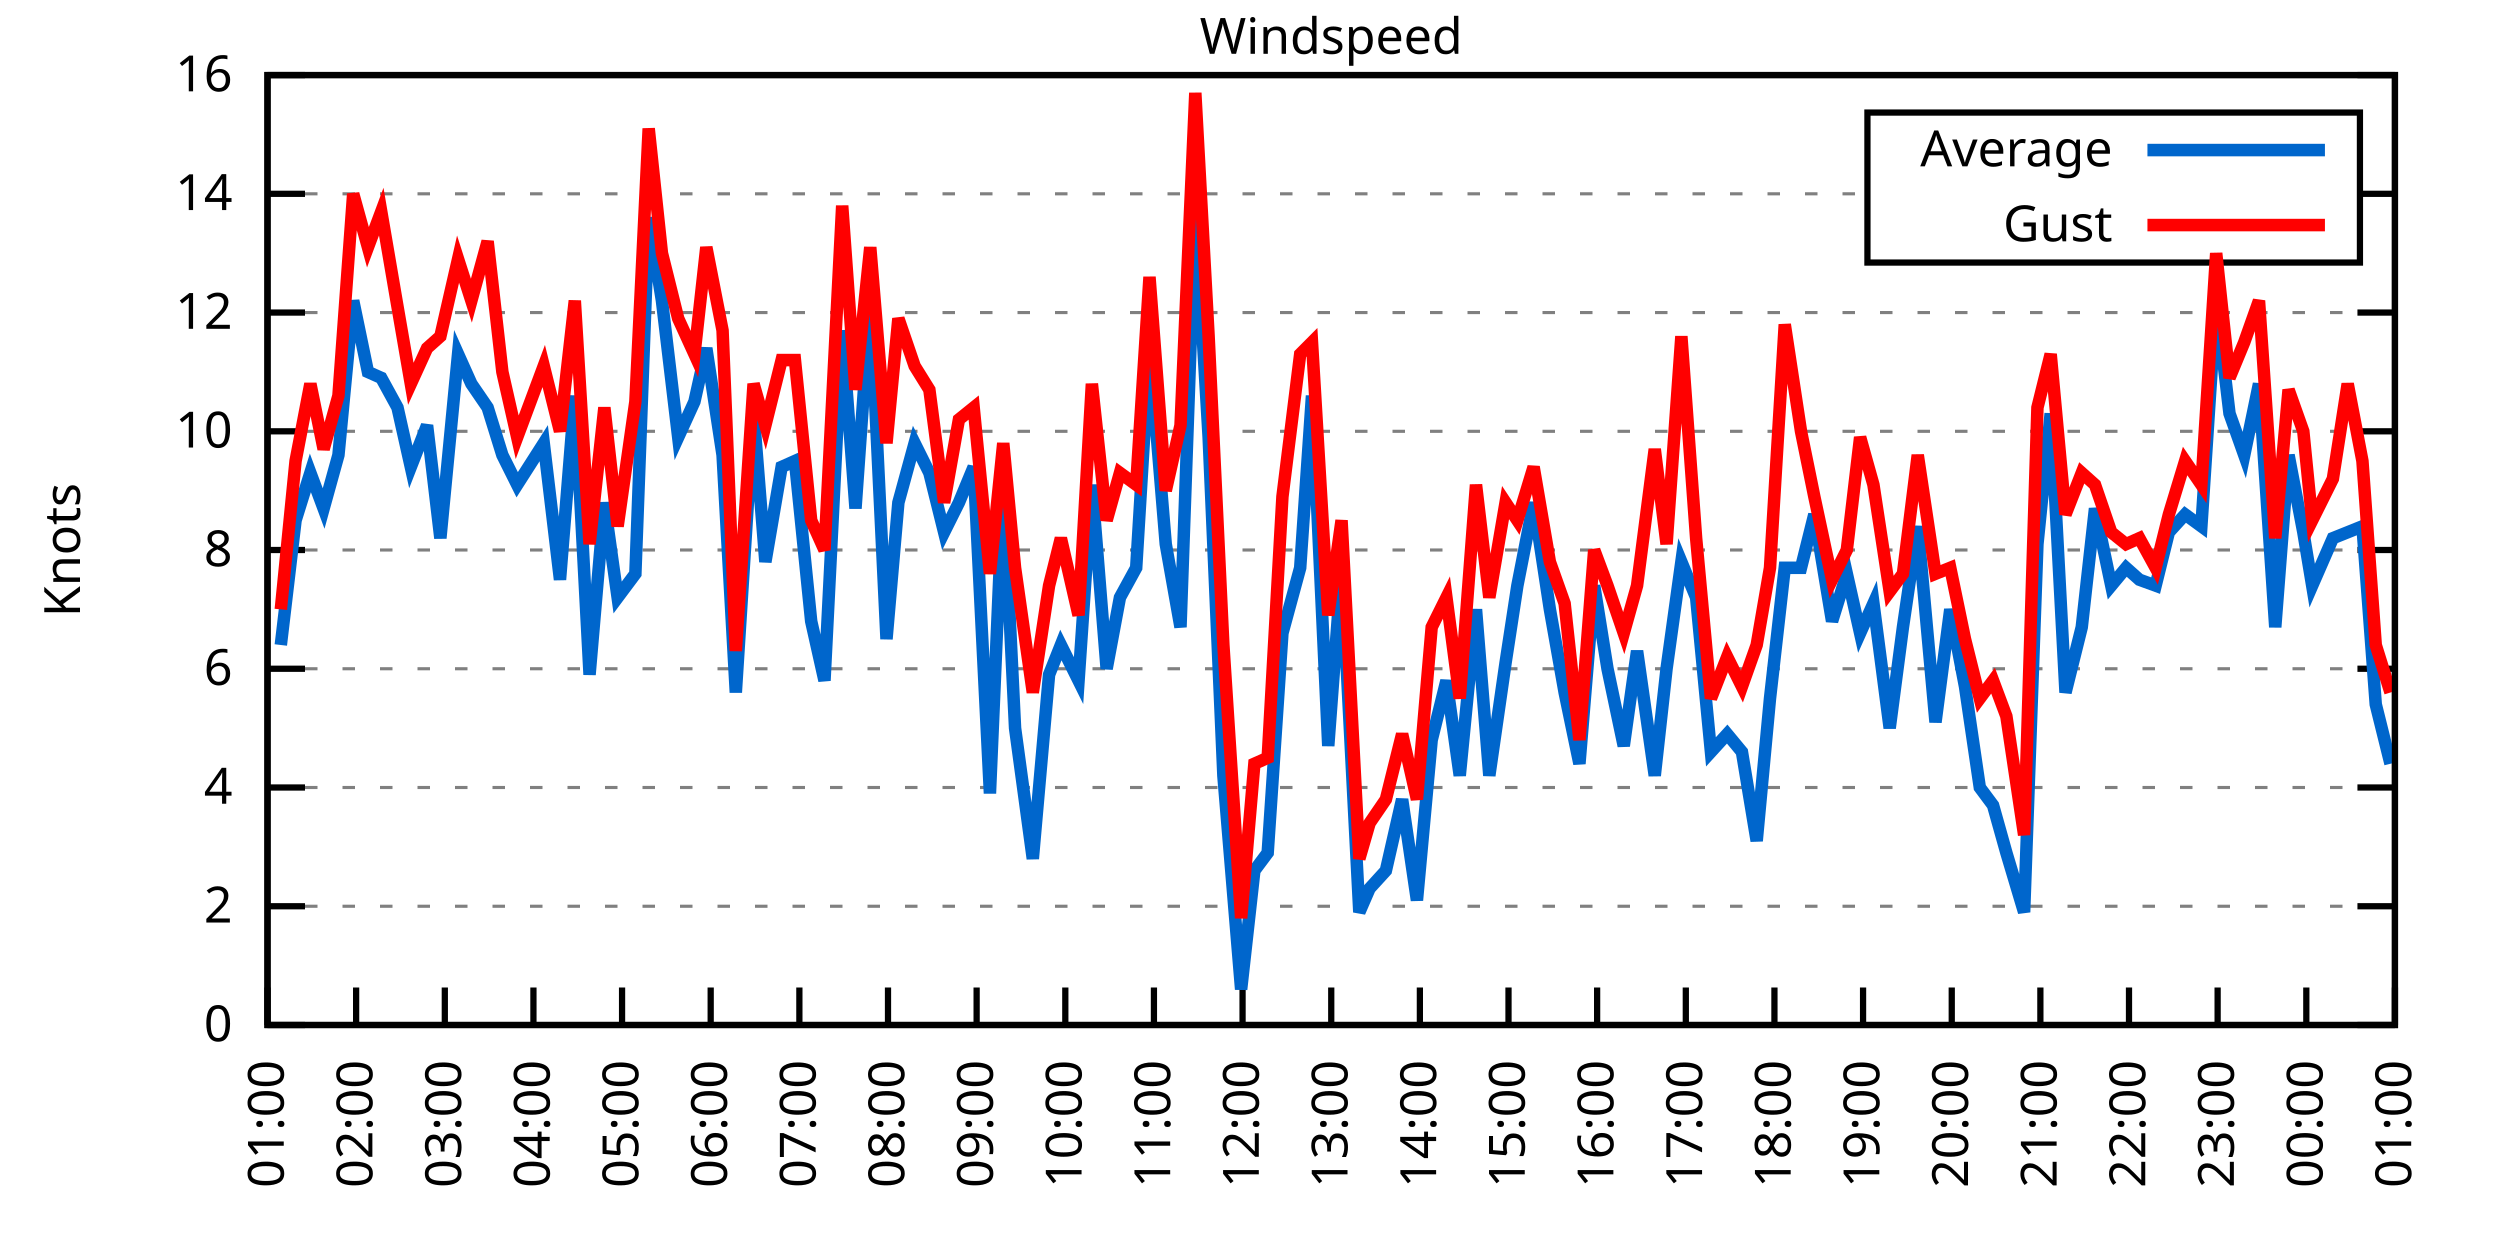
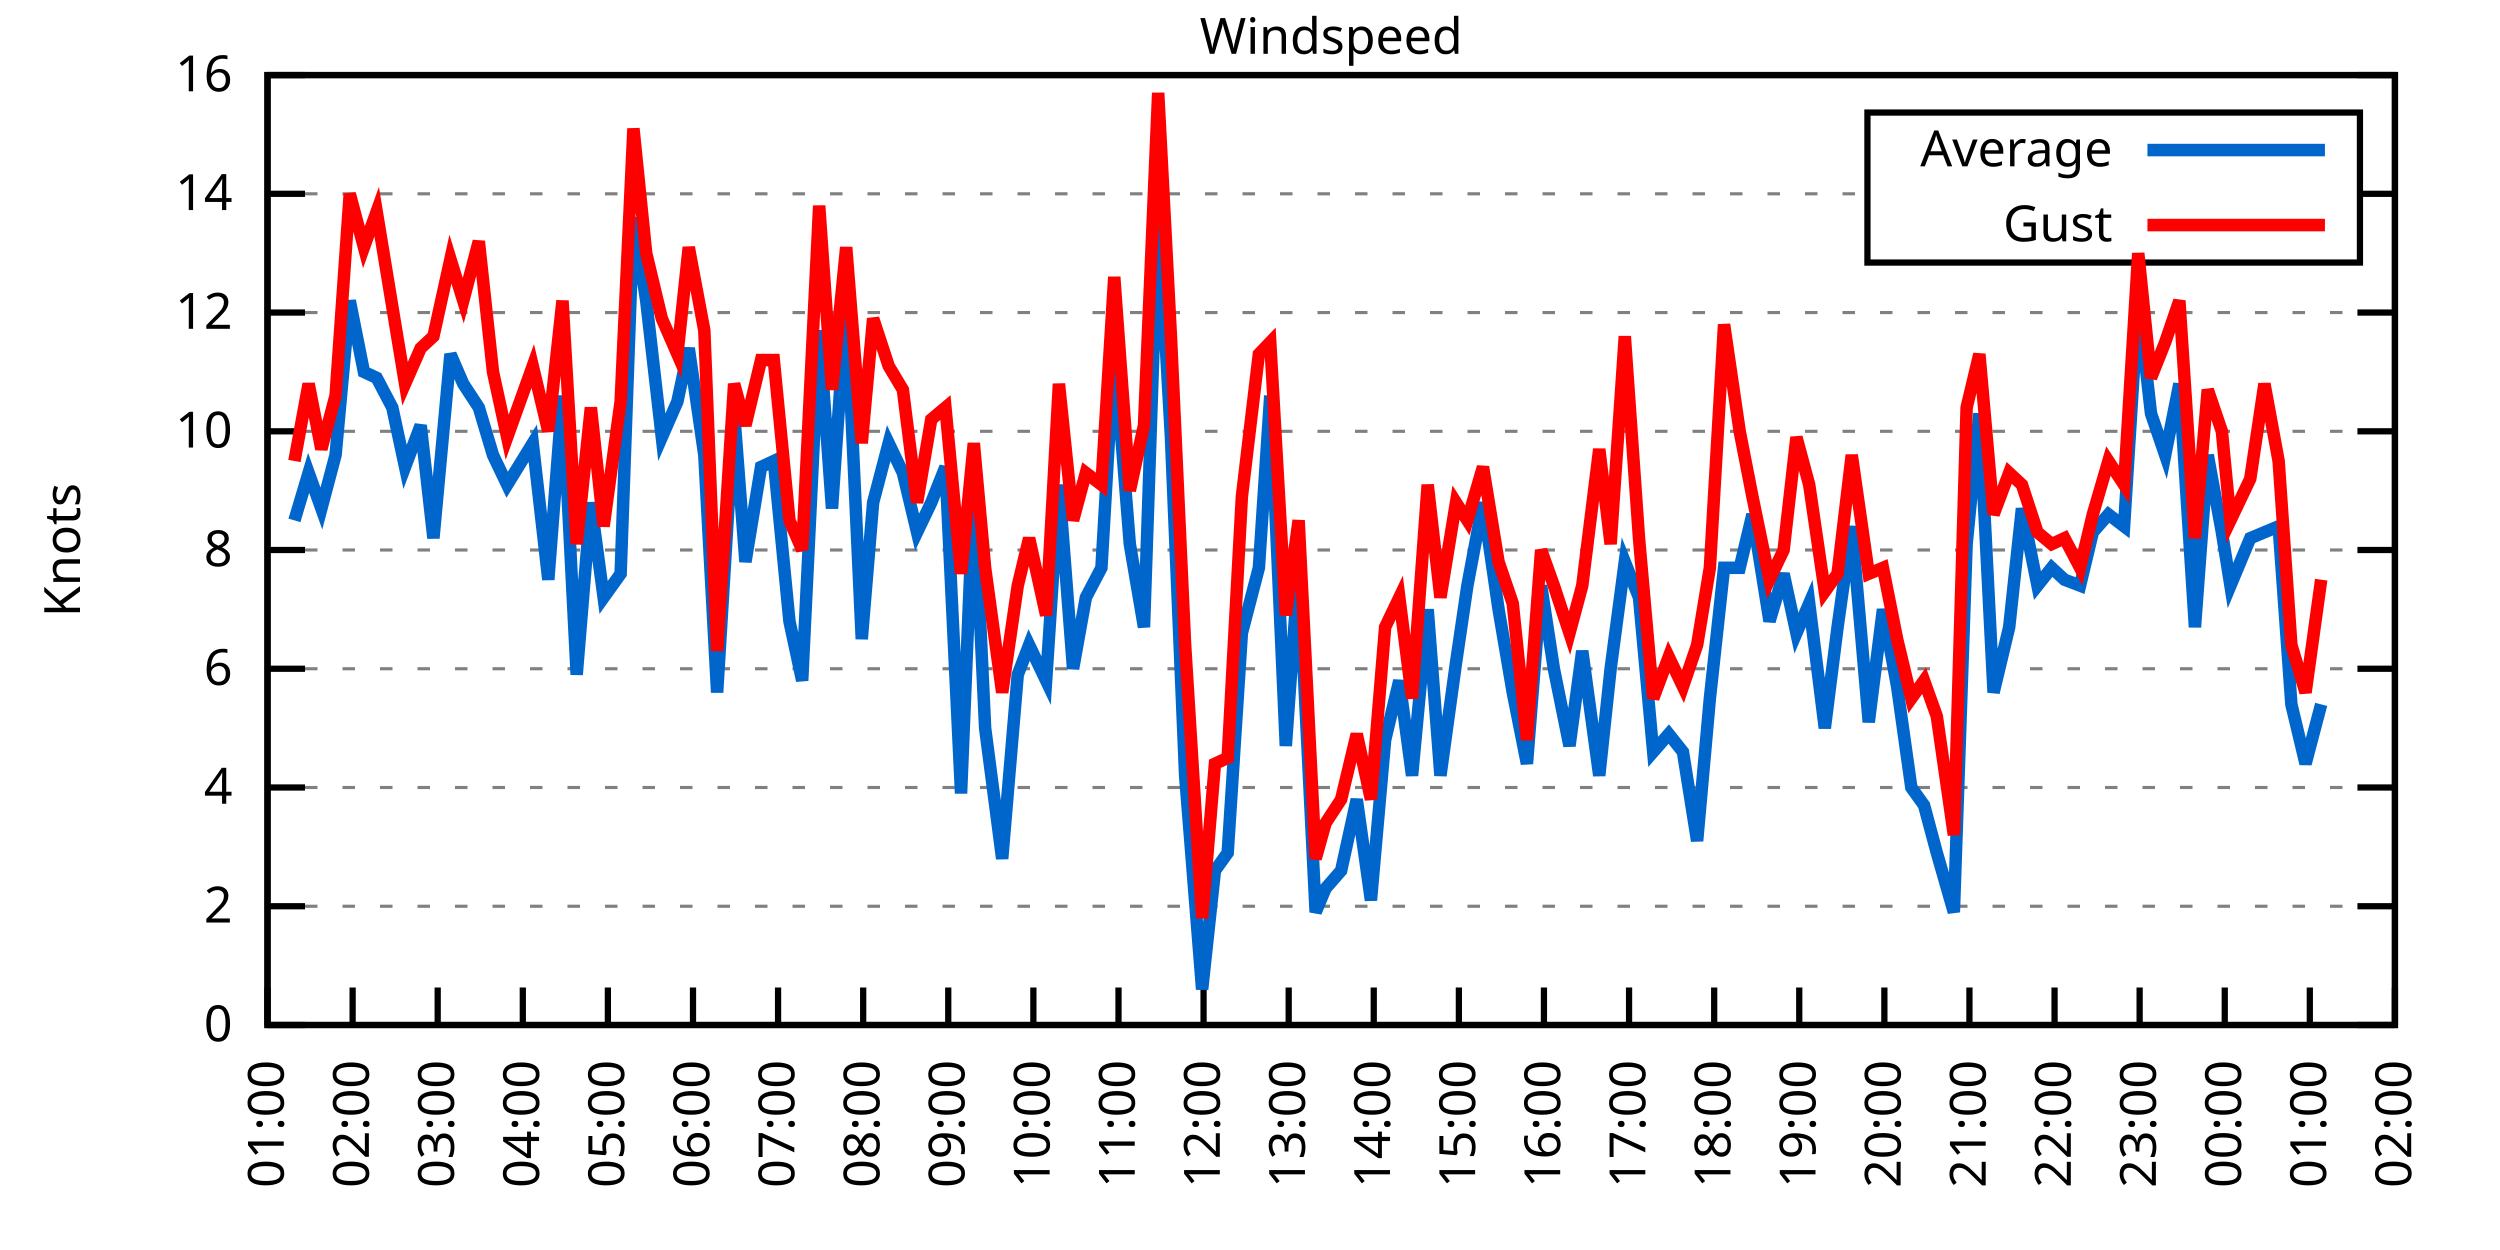
<svg xmlns="http://www.w3.org/2000/svg" xmlns:xlink="http://www.w3.org/1999/xlink" width="400" height="200" viewBox="0 0 400 200">
  <g id="gnuplot_canvas">
    <rect x="0" y="0" width="400" height="200" fill="none" />
    <defs>
      <circle id="gpDot" r="0.5" stroke-width="0.5" stroke="currentColor" />
      <path id="gpPt0" stroke-width="0.333" stroke="currentColor" d="M-1,0 h2 M0,-1 v2" />
      <path id="gpPt1" stroke-width="0.333" stroke="currentColor" d="M-1,-1 L1,1 M1,-1 L-1,1" />
      <path id="gpPt2" stroke-width="0.333" stroke="currentColor" d="M-1,0 L1,0 M0,-1 L0,1 M-1,-1 L1,1 M-1,1 L1,-1" />
      <rect id="gpPt3" stroke-width="0.333" stroke="currentColor" x="-1" y="-1" width="2" height="2" />
      <rect id="gpPt4" stroke-width="0.333" stroke="currentColor" fill="currentColor" x="-1" y="-1" width="2" height="2" />
      <circle id="gpPt5" stroke-width="0.333" stroke="currentColor" cx="0" cy="0" r="1" />
      <use xlink:href="#gpPt5" id="gpPt6" fill="currentColor" stroke="none" />
      <path id="gpPt7" stroke-width="0.333" stroke="currentColor" d="M0,-1.33 L-1.33,0.67 L1.33,0.67 z" />
      <use xlink:href="#gpPt7" id="gpPt8" fill="currentColor" stroke="none" />
      <use xlink:href="#gpPt7" id="gpPt9" stroke="currentColor" transform="rotate(180)" />
      <use xlink:href="#gpPt9" id="gpPt10" fill="currentColor" stroke="none" />
      <use xlink:href="#gpPt3" id="gpPt11" stroke="currentColor" transform="rotate(45)" />
      <use xlink:href="#gpPt11" id="gpPt12" fill="currentColor" stroke="none" />
      <path id="gpPt13" stroke-width="0.333" stroke="currentColor" d="M0,1.330 L1.265,0.411 L0.782,-1.067 L-0.782,-1.076 L-1.265,0.411 z" />
      <use xlink:href="#gpPt13" id="gpPt14" fill="currentColor" stroke="none" />
      <filter id="textbox" filterUnits="objectBoundingBox" x="0" y="0" height="1" width="1">
        <feFlood flood-color="white" flood-opacity="1" result="bgnd" />
        <feComposite in="SourceGraphic" in2="bgnd" operator="atop" />
      </filter>
      <filter id="greybox" filterUnits="objectBoundingBox" x="0" y="0" height="1" width="1">
        <feFlood flood-color="lightgrey" flood-opacity="1" result="grey" />
        <feComposite in="SourceGraphic" in2="grey" operator="atop" />
      </filter>
    </defs>
    <g fill="none" color="white" stroke="currentColor" stroke-width="1.00" stroke-linecap="butt" stroke-linejoin="miter">
</g>
    <g fill="none" color="black" stroke="currentColor" stroke-width="1.00" stroke-linecap="butt" stroke-linejoin="miter">
      <g stroke="none" shape-rendering="crispEdges">
        <polygon fill="rgb(255, 255, 255)" points="42.80,164.00 383.18,164.00 383.18,12.02 42.80,12.02 " />
      </g>
    </g>
    <g fill="none" color="black" stroke="currentColor" stroke-width="1.00" stroke-linecap="butt" stroke-linejoin="miter">
</g>
    <g fill="none" color="black" stroke="black" stroke-width="0.50" stroke-linecap="butt" stroke-linejoin="miter">
</g>
    <g fill="none" color="gray" stroke="currentColor" stroke-width="0.50" stroke-linecap="butt" stroke-linejoin="miter">
      <path stroke="gray" stroke-dasharray="2,4" class="gridline" d="M42.80,164.00 L383.19,164.00  " />
    </g>
    <g fill="none" color="gray" stroke="gray" stroke-width="1.00" stroke-linecap="butt" stroke-linejoin="miter">
</g>
    <g fill="none" color="black" stroke="currentColor" stroke-width="1.00" stroke-linecap="butt" stroke-linejoin="miter">
      <path stroke="black" d="M42.80,164.00 L48.80,164.00 M383.19,164.00 L377.19,164.00  " />
      <g transform="translate(37.20,166.60)" stroke="none" fill="black" font-family="Sans" font-size="8.00" text-anchor="end">
        <text>
          <tspan font-family="Sans"> 0</tspan>
        </text>
      </g>
    </g>
    <g fill="none" color="black" stroke="currentColor" stroke-width="1.00" stroke-linecap="butt" stroke-linejoin="miter">
</g>
    <g fill="none" color="black" stroke="black" stroke-width="0.50" stroke-linecap="butt" stroke-linejoin="miter">
</g>
    <g fill="none" color="gray" stroke="currentColor" stroke-width="0.50" stroke-linecap="butt" stroke-linejoin="miter">
      <path stroke="gray" stroke-dasharray="2,4" class="gridline" d="M42.80,145.00 L383.19,145.00  " />
    </g>
    <g fill="none" color="gray" stroke="gray" stroke-width="1.00" stroke-linecap="butt" stroke-linejoin="miter">
</g>
    <g fill="none" color="black" stroke="currentColor" stroke-width="1.00" stroke-linecap="butt" stroke-linejoin="miter">
      <path stroke="black" d="M42.80,145.00 L48.80,145.00 M383.19,145.00 L377.19,145.00  " />
      <g transform="translate(37.20,147.60)" stroke="none" fill="black" font-family="Sans" font-size="8.00" text-anchor="end">
        <text>
          <tspan font-family="Sans"> 2</tspan>
        </text>
      </g>
    </g>
    <g fill="none" color="black" stroke="currentColor" stroke-width="1.00" stroke-linecap="butt" stroke-linejoin="miter">
</g>
    <g fill="none" color="black" stroke="black" stroke-width="0.50" stroke-linecap="butt" stroke-linejoin="miter">
</g>
    <g fill="none" color="gray" stroke="currentColor" stroke-width="0.50" stroke-linecap="butt" stroke-linejoin="miter">
      <path stroke="gray" stroke-dasharray="2,4" class="gridline" d="M42.80,126.00 L383.19,126.00  " />
    </g>
    <g fill="none" color="gray" stroke="gray" stroke-width="1.00" stroke-linecap="butt" stroke-linejoin="miter">
</g>
    <g fill="none" color="black" stroke="currentColor" stroke-width="1.00" stroke-linecap="butt" stroke-linejoin="miter">
      <path stroke="black" d="M42.80,126.00 L48.80,126.00 M383.19,126.00 L377.19,126.00  " />
      <g transform="translate(37.20,128.60)" stroke="none" fill="black" font-family="Sans" font-size="8.00" text-anchor="end">
        <text>
          <tspan font-family="Sans"> 4</tspan>
        </text>
      </g>
    </g>
    <g fill="none" color="black" stroke="currentColor" stroke-width="1.00" stroke-linecap="butt" stroke-linejoin="miter">
</g>
    <g fill="none" color="black" stroke="black" stroke-width="0.50" stroke-linecap="butt" stroke-linejoin="miter">
</g>
    <g fill="none" color="gray" stroke="currentColor" stroke-width="0.50" stroke-linecap="butt" stroke-linejoin="miter">
      <path stroke="gray" stroke-dasharray="2,4" class="gridline" d="M42.80,107.00 L383.19,107.00  " />
    </g>
    <g fill="none" color="gray" stroke="gray" stroke-width="1.00" stroke-linecap="butt" stroke-linejoin="miter">
</g>
    <g fill="none" color="black" stroke="currentColor" stroke-width="1.00" stroke-linecap="butt" stroke-linejoin="miter">
      <path stroke="black" d="M42.80,107.00 L48.80,107.00 M383.19,107.00 L377.19,107.00  " />
      <g transform="translate(37.20,109.60)" stroke="none" fill="black" font-family="Sans" font-size="8.00" text-anchor="end">
        <text>
          <tspan font-family="Sans"> 6</tspan>
        </text>
      </g>
    </g>
    <g fill="none" color="black" stroke="currentColor" stroke-width="1.00" stroke-linecap="butt" stroke-linejoin="miter">
</g>
    <g fill="none" color="black" stroke="black" stroke-width="0.50" stroke-linecap="butt" stroke-linejoin="miter">
</g>
    <g fill="none" color="gray" stroke="currentColor" stroke-width="0.50" stroke-linecap="butt" stroke-linejoin="miter">
      <path stroke="gray" stroke-dasharray="2,4" class="gridline" d="M42.80,88.00 L383.19,88.00  " />
    </g>
    <g fill="none" color="gray" stroke="gray" stroke-width="1.00" stroke-linecap="butt" stroke-linejoin="miter">
</g>
    <g fill="none" color="black" stroke="currentColor" stroke-width="1.00" stroke-linecap="butt" stroke-linejoin="miter">
      <path stroke="black" d="M42.80,88.00 L48.80,88.00 M383.19,88.00 L377.19,88.00  " />
      <g transform="translate(37.20,90.60)" stroke="none" fill="black" font-family="Sans" font-size="8.00" text-anchor="end">
        <text>
          <tspan font-family="Sans"> 8</tspan>
        </text>
      </g>
    </g>
    <g fill="none" color="black" stroke="currentColor" stroke-width="1.00" stroke-linecap="butt" stroke-linejoin="miter">
</g>
    <g fill="none" color="black" stroke="black" stroke-width="0.50" stroke-linecap="butt" stroke-linejoin="miter">
</g>
    <g fill="none" color="gray" stroke="currentColor" stroke-width="0.50" stroke-linecap="butt" stroke-linejoin="miter">
      <path stroke="gray" stroke-dasharray="2,4" class="gridline" d="M42.80,69.01 L383.19,69.01  " />
    </g>
    <g fill="none" color="gray" stroke="gray" stroke-width="1.00" stroke-linecap="butt" stroke-linejoin="miter">
</g>
    <g fill="none" color="black" stroke="currentColor" stroke-width="1.00" stroke-linecap="butt" stroke-linejoin="miter">
      <path stroke="black" d="M42.80,69.01 L48.80,69.01 M383.19,69.01 L377.19,69.01  " />
      <g transform="translate(37.20,71.61)" stroke="none" fill="black" font-family="Sans" font-size="8.00" text-anchor="end">
        <text>
          <tspan font-family="Sans"> 10</tspan>
        </text>
      </g>
    </g>
    <g fill="none" color="black" stroke="currentColor" stroke-width="1.00" stroke-linecap="butt" stroke-linejoin="miter">
</g>
    <g fill="none" color="black" stroke="black" stroke-width="0.50" stroke-linecap="butt" stroke-linejoin="miter">
</g>
    <g fill="none" color="gray" stroke="currentColor" stroke-width="0.50" stroke-linecap="butt" stroke-linejoin="miter">
      <path stroke="gray" stroke-dasharray="2,4" class="gridline" d="M42.80,50.01 L383.19,50.01  " />
    </g>
    <g fill="none" color="gray" stroke="gray" stroke-width="1.00" stroke-linecap="butt" stroke-linejoin="miter">
</g>
    <g fill="none" color="black" stroke="currentColor" stroke-width="1.00" stroke-linecap="butt" stroke-linejoin="miter">
      <path stroke="black" d="M42.80,50.01 L48.80,50.01 M383.19,50.01 L377.19,50.01  " />
      <g transform="translate(37.20,52.61)" stroke="none" fill="black" font-family="Sans" font-size="8.00" text-anchor="end">
        <text>
          <tspan font-family="Sans"> 12</tspan>
        </text>
      </g>
    </g>
    <g fill="none" color="black" stroke="currentColor" stroke-width="1.00" stroke-linecap="butt" stroke-linejoin="miter">
</g>
    <g fill="none" color="black" stroke="black" stroke-width="0.50" stroke-linecap="butt" stroke-linejoin="miter">
</g>
    <g fill="none" color="gray" stroke="currentColor" stroke-width="0.50" stroke-linecap="butt" stroke-linejoin="miter">
      <path stroke="gray" stroke-dasharray="2,4" class="gridline" d="M42.80,31.01 L298.79,31.01 M377.59,31.01 L383.19,31.01  " />
    </g>
    <g fill="none" color="gray" stroke="gray" stroke-width="1.00" stroke-linecap="butt" stroke-linejoin="miter">
</g>
    <g fill="none" color="black" stroke="currentColor" stroke-width="1.00" stroke-linecap="butt" stroke-linejoin="miter">
      <path stroke="black" d="M42.80,31.01 L48.80,31.01 M383.19,31.01 L377.19,31.01  " />
      <g transform="translate(37.20,33.61)" stroke="none" fill="black" font-family="Sans" font-size="8.00" text-anchor="end">
        <text>
          <tspan font-family="Sans"> 14</tspan>
        </text>
      </g>
    </g>
    <g fill="none" color="black" stroke="currentColor" stroke-width="1.00" stroke-linecap="butt" stroke-linejoin="miter">
</g>
    <g fill="none" color="black" stroke="black" stroke-width="0.50" stroke-linecap="butt" stroke-linejoin="miter">
</g>
    <g fill="none" color="gray" stroke="currentColor" stroke-width="0.50" stroke-linecap="butt" stroke-linejoin="miter">
      <path stroke="gray" stroke-dasharray="2,4" class="gridline" d="M42.80,12.01 L383.19,12.01  " />
    </g>
    <g fill="none" color="gray" stroke="gray" stroke-width="1.00" stroke-linecap="butt" stroke-linejoin="miter">
</g>
    <g fill="none" color="black" stroke="currentColor" stroke-width="1.00" stroke-linecap="butt" stroke-linejoin="miter">
      <path stroke="black" d="M42.80,12.01 L48.80,12.01 M383.19,12.01 L377.19,12.01  " />
      <g transform="translate(37.20,14.61)" stroke="none" fill="black" font-family="Sans" font-size="8.00" text-anchor="end">
        <text>
          <tspan font-family="Sans"> 16</tspan>
        </text>
      </g>
    </g>
    <g fill="none" color="black" stroke="currentColor" stroke-width="1.00" stroke-linecap="butt" stroke-linejoin="miter">
      <path stroke="black" d="M42.80,164.00 L42.80,158.00  " />
      <g transform="translate(45.40,169.60) rotate(270.00)" stroke="none" fill="black" font-family="Sans" font-size="8.00" text-anchor="end">
        <text>
          <tspan font-family="Sans">01:00</tspan>
        </text>
      </g>
    </g>
    <g fill="none" color="black" stroke="currentColor" stroke-width="1.00" stroke-linecap="butt" stroke-linejoin="miter">
-       <path stroke="black" d="M56.98,164.00 L56.98,158.00  " />
-       <g transform="translate(59.58,169.60) rotate(270.00)" stroke="none" fill="black" font-family="Sans" font-size="8.00" text-anchor="end">
+       <path stroke="black" d="M56.42,164.00 L56.42,158.00  " />
+       <g transform="translate(59.02,169.60) rotate(270.00)" stroke="none" fill="black" font-family="Sans" font-size="8.00" text-anchor="end">
        <text>
          <tspan font-family="Sans">02:00</tspan>
        </text>
      </g>
    </g>
    <g fill="none" color="black" stroke="currentColor" stroke-width="1.00" stroke-linecap="butt" stroke-linejoin="miter">
-       <path stroke="black" d="M71.17,164.00 L71.17,158.00  " />
-       <g transform="translate(73.77,169.60) rotate(270.00)" stroke="none" fill="black" font-family="Sans" font-size="8.00" text-anchor="end">
+       <path stroke="black" d="M70.03,164.00 L70.03,158.00  " />
+       <g transform="translate(72.63,169.60) rotate(270.00)" stroke="none" fill="black" font-family="Sans" font-size="8.00" text-anchor="end">
        <text>
          <tspan font-family="Sans">03:00</tspan>
        </text>
      </g>
    </g>
    <g fill="none" color="black" stroke="currentColor" stroke-width="1.00" stroke-linecap="butt" stroke-linejoin="miter">
-       <path stroke="black" d="M85.35,164.00 L85.35,158.00  " />
-       <g transform="translate(87.95,169.60) rotate(270.00)" stroke="none" fill="black" font-family="Sans" font-size="8.00" text-anchor="end">
+       <path stroke="black" d="M83.65,164.00 L83.65,158.00  " />
+       <g transform="translate(86.25,169.60) rotate(270.00)" stroke="none" fill="black" font-family="Sans" font-size="8.00" text-anchor="end">
        <text>
          <tspan font-family="Sans">04:00</tspan>
        </text>
      </g>
    </g>
    <g fill="none" color="black" stroke="currentColor" stroke-width="1.00" stroke-linecap="butt" stroke-linejoin="miter">
-       <path stroke="black" d="M99.53,164.00 L99.53,158.00  " />
-       <g transform="translate(102.13,169.60) rotate(270.00)" stroke="none" fill="black" font-family="Sans" font-size="8.00" text-anchor="end">
+       <path stroke="black" d="M97.26,164.00 L97.26,158.00  " />
+       <g transform="translate(99.86,169.60) rotate(270.00)" stroke="none" fill="black" font-family="Sans" font-size="8.00" text-anchor="end">
        <text>
          <tspan font-family="Sans">05:00</tspan>
        </text>
      </g>
    </g>
    <g fill="none" color="black" stroke="currentColor" stroke-width="1.00" stroke-linecap="butt" stroke-linejoin="miter">
-       <path stroke="black" d="M113.71,164.00 L113.71,158.00  " />
-       <g transform="translate(116.31,169.60) rotate(270.00)" stroke="none" fill="black" font-family="Sans" font-size="8.00" text-anchor="end">
+       <path stroke="black" d="M110.88,164.00 L110.88,158.00  " />
+       <g transform="translate(113.48,169.60) rotate(270.00)" stroke="none" fill="black" font-family="Sans" font-size="8.00" text-anchor="end">
        <text>
          <tspan font-family="Sans">06:00</tspan>
        </text>
      </g>
    </g>
    <g fill="none" color="black" stroke="currentColor" stroke-width="1.00" stroke-linecap="butt" stroke-linejoin="miter">
-       <path stroke="black" d="M127.90,164.00 L127.90,158.00  " />
-       <g transform="translate(130.50,169.60) rotate(270.00)" stroke="none" fill="black" font-family="Sans" font-size="8.00" text-anchor="end">
+       <path stroke="black" d="M124.49,164.00 L124.49,158.00  " />
+       <g transform="translate(127.09,169.60) rotate(270.00)" stroke="none" fill="black" font-family="Sans" font-size="8.00" text-anchor="end">
        <text>
          <tspan font-family="Sans">07:00</tspan>
        </text>
      </g>
    </g>
    <g fill="none" color="black" stroke="currentColor" stroke-width="1.00" stroke-linecap="butt" stroke-linejoin="miter">
-       <path stroke="black" d="M142.08,164.00 L142.08,158.00  " />
-       <g transform="translate(144.68,169.60) rotate(270.00)" stroke="none" fill="black" font-family="Sans" font-size="8.00" text-anchor="end">
+       <path stroke="black" d="M138.11,164.00 L138.11,158.00  " />
+       <g transform="translate(140.71,169.60) rotate(270.00)" stroke="none" fill="black" font-family="Sans" font-size="8.00" text-anchor="end">
        <text>
          <tspan font-family="Sans">08:00</tspan>
        </text>
      </g>
    </g>
    <g fill="none" color="black" stroke="currentColor" stroke-width="1.00" stroke-linecap="butt" stroke-linejoin="miter">
-       <path stroke="black" d="M156.26,164.00 L156.26,158.00  " />
-       <g transform="translate(158.86,169.60) rotate(270.00)" stroke="none" fill="black" font-family="Sans" font-size="8.00" text-anchor="end">
+       <path stroke="black" d="M151.72,164.00 L151.72,158.00  " />
+       <g transform="translate(154.32,169.60) rotate(270.00)" stroke="none" fill="black" font-family="Sans" font-size="8.00" text-anchor="end">
        <text>
          <tspan font-family="Sans">09:00</tspan>
        </text>
      </g>
    </g>
    <g fill="none" color="black" stroke="currentColor" stroke-width="1.00" stroke-linecap="butt" stroke-linejoin="miter">
-       <path stroke="black" d="M170.45,164.00 L170.45,158.00  " />
-       <g transform="translate(173.05,169.60) rotate(270.00)" stroke="none" fill="black" font-family="Sans" font-size="8.00" text-anchor="end">
+       <path stroke="black" d="M165.34,164.00 L165.34,158.00  " />
+       <g transform="translate(167.94,169.60) rotate(270.00)" stroke="none" fill="black" font-family="Sans" font-size="8.00" text-anchor="end">
        <text>
          <tspan font-family="Sans">10:00</tspan>
        </text>
      </g>
    </g>
    <g fill="none" color="black" stroke="currentColor" stroke-width="1.00" stroke-linecap="butt" stroke-linejoin="miter">
-       <path stroke="black" d="M184.63,164.00 L184.63,158.00  " />
-       <g transform="translate(187.23,169.60) rotate(270.00)" stroke="none" fill="black" font-family="Sans" font-size="8.00" text-anchor="end">
+       <path stroke="black" d="M178.96,164.00 L178.96,158.00  " />
+       <g transform="translate(181.56,169.60) rotate(270.00)" stroke="none" fill="black" font-family="Sans" font-size="8.00" text-anchor="end">
        <text>
          <tspan font-family="Sans">11:00</tspan>
        </text>
      </g>
    </g>
    <g fill="none" color="black" stroke="currentColor" stroke-width="1.00" stroke-linecap="butt" stroke-linejoin="miter">
-       <path stroke="black" d="M198.81,164.00 L198.81,158.00  " />
-       <g transform="translate(201.41,169.60) rotate(270.00)" stroke="none" fill="black" font-family="Sans" font-size="8.00" text-anchor="end">
+       <path stroke="black" d="M192.57,164.00 L192.57,158.00  " />
+       <g transform="translate(195.17,169.60) rotate(270.00)" stroke="none" fill="black" font-family="Sans" font-size="8.00" text-anchor="end">
        <text>
          <tspan font-family="Sans">12:00</tspan>
        </text>
      </g>
    </g>
    <g fill="none" color="black" stroke="currentColor" stroke-width="1.00" stroke-linecap="butt" stroke-linejoin="miter">
-       <path stroke="black" d="M213.00,164.00 L213.00,158.00  " />
-       <g transform="translate(215.60,169.60) rotate(270.00)" stroke="none" fill="black" font-family="Sans" font-size="8.00" text-anchor="end">
+       <path stroke="black" d="M206.19,164.00 L206.19,158.00  " />
+       <g transform="translate(208.79,169.60) rotate(270.00)" stroke="none" fill="black" font-family="Sans" font-size="8.00" text-anchor="end">
        <text>
          <tspan font-family="Sans">13:00</tspan>
        </text>
      </g>
    </g>
    <g fill="none" color="black" stroke="currentColor" stroke-width="1.00" stroke-linecap="butt" stroke-linejoin="miter">
-       <path stroke="black" d="M227.18,164.00 L227.18,158.00  " />
-       <g transform="translate(229.78,169.60) rotate(270.00)" stroke="none" fill="black" font-family="Sans" font-size="8.00" text-anchor="end">
+       <path stroke="black" d="M219.80,164.00 L219.80,158.00  " />
+       <g transform="translate(222.40,169.60) rotate(270.00)" stroke="none" fill="black" font-family="Sans" font-size="8.00" text-anchor="end">
        <text>
          <tspan font-family="Sans">14:00</tspan>
        </text>
      </g>
    </g>
    <g fill="none" color="black" stroke="currentColor" stroke-width="1.00" stroke-linecap="butt" stroke-linejoin="miter">
-       <path stroke="black" d="M241.36,164.00 L241.36,158.00  " />
-       <g transform="translate(243.96,169.60) rotate(270.00)" stroke="none" fill="black" font-family="Sans" font-size="8.00" text-anchor="end">
+       <path stroke="black" d="M233.42,164.00 L233.42,158.00  " />
+       <g transform="translate(236.02,169.60) rotate(270.00)" stroke="none" fill="black" font-family="Sans" font-size="8.00" text-anchor="end">
        <text>
          <tspan font-family="Sans">15:00</tspan>
        </text>
      </g>
    </g>
    <g fill="none" color="black" stroke="currentColor" stroke-width="1.00" stroke-linecap="butt" stroke-linejoin="miter">
-       <path stroke="black" d="M255.54,164.00 L255.54,158.00  " />
-       <g transform="translate(258.14,169.60) rotate(270.00)" stroke="none" fill="black" font-family="Sans" font-size="8.00" text-anchor="end">
+       <path stroke="black" d="M247.03,164.00 L247.03,158.00  " />
+       <g transform="translate(249.63,169.60) rotate(270.00)" stroke="none" fill="black" font-family="Sans" font-size="8.00" text-anchor="end">
        <text>
          <tspan font-family="Sans">16:00</tspan>
        </text>
      </g>
    </g>
    <g fill="none" color="black" stroke="currentColor" stroke-width="1.00" stroke-linecap="butt" stroke-linejoin="miter">
-       <path stroke="black" d="M269.73,164.00 L269.73,158.00  " />
-       <g transform="translate(272.33,169.60) rotate(270.00)" stroke="none" fill="black" font-family="Sans" font-size="8.00" text-anchor="end">
+       <path stroke="black" d="M260.65,164.00 L260.65,158.00  " />
+       <g transform="translate(263.25,169.60) rotate(270.00)" stroke="none" fill="black" font-family="Sans" font-size="8.00" text-anchor="end">
        <text>
          <tspan font-family="Sans">17:00</tspan>
        </text>
      </g>
    </g>
    <g fill="none" color="black" stroke="currentColor" stroke-width="1.00" stroke-linecap="butt" stroke-linejoin="miter">
-       <path stroke="black" d="M283.91,164.00 L283.91,158.00  " />
-       <g transform="translate(286.51,169.60) rotate(270.00)" stroke="none" fill="black" font-family="Sans" font-size="8.00" text-anchor="end">
+       <path stroke="black" d="M274.27,164.00 L274.27,158.00  " />
+       <g transform="translate(276.87,169.60) rotate(270.00)" stroke="none" fill="black" font-family="Sans" font-size="8.00" text-anchor="end">
        <text>
          <tspan font-family="Sans">18:00</tspan>
        </text>
      </g>
    </g>
    <g fill="none" color="black" stroke="currentColor" stroke-width="1.00" stroke-linecap="butt" stroke-linejoin="miter">
-       <path stroke="black" d="M298.09,164.00 L298.09,158.00  " />
-       <g transform="translate(300.69,169.60) rotate(270.00)" stroke="none" fill="black" font-family="Sans" font-size="8.00" text-anchor="end">
+       <path stroke="black" d="M287.88,164.00 L287.88,158.00  " />
+       <g transform="translate(290.48,169.60) rotate(270.00)" stroke="none" fill="black" font-family="Sans" font-size="8.00" text-anchor="end">
        <text>
          <tspan font-family="Sans">19:00</tspan>
        </text>
      </g>
    </g>
    <g fill="none" color="black" stroke="currentColor" stroke-width="1.00" stroke-linecap="butt" stroke-linejoin="miter">
-       <path stroke="black" d="M312.28,164.00 L312.28,158.00  " />
-       <g transform="translate(314.88,169.60) rotate(270.00)" stroke="none" fill="black" font-family="Sans" font-size="8.00" text-anchor="end">
+       <path stroke="black" d="M301.50,164.00 L301.50,158.00  " />
+       <g transform="translate(304.10,169.60) rotate(270.00)" stroke="none" fill="black" font-family="Sans" font-size="8.00" text-anchor="end">
        <text>
          <tspan font-family="Sans">20:00</tspan>
        </text>
      </g>
    </g>
    <g fill="none" color="black" stroke="currentColor" stroke-width="1.00" stroke-linecap="butt" stroke-linejoin="miter">
-       <path stroke="black" d="M326.46,164.00 L326.46,158.00  " />
-       <g transform="translate(329.06,169.60) rotate(270.00)" stroke="none" fill="black" font-family="Sans" font-size="8.00" text-anchor="end">
+       <path stroke="black" d="M315.11,164.00 L315.11,158.00  " />
+       <g transform="translate(317.71,169.60) rotate(270.00)" stroke="none" fill="black" font-family="Sans" font-size="8.00" text-anchor="end">
        <text>
          <tspan font-family="Sans">21:00</tspan>
        </text>
      </g>
    </g>
    <g fill="none" color="black" stroke="currentColor" stroke-width="1.00" stroke-linecap="butt" stroke-linejoin="miter">
-       <path stroke="black" d="M340.64,164.00 L340.64,158.00  " />
-       <g transform="translate(343.24,169.60) rotate(270.00)" stroke="none" fill="black" font-family="Sans" font-size="8.00" text-anchor="end">
+       <path stroke="black" d="M328.73,164.00 L328.73,158.00  " />
+       <g transform="translate(331.33,169.60) rotate(270.00)" stroke="none" fill="black" font-family="Sans" font-size="8.00" text-anchor="end">
        <text>
          <tspan font-family="Sans">22:00</tspan>
        </text>
      </g>
    </g>
    <g fill="none" color="black" stroke="currentColor" stroke-width="1.00" stroke-linecap="butt" stroke-linejoin="miter">
-       <path stroke="black" d="M354.82,164.00 L354.82,158.00  " />
-       <g transform="translate(357.42,169.60) rotate(270.00)" stroke="none" fill="black" font-family="Sans" font-size="8.00" text-anchor="end">
+       <path stroke="black" d="M342.34,164.00 L342.34,158.00  " />
+       <g transform="translate(344.94,169.60) rotate(270.00)" stroke="none" fill="black" font-family="Sans" font-size="8.00" text-anchor="end">
        <text>
          <tspan font-family="Sans">23:00</tspan>
        </text>
      </g>
    </g>
    <g fill="none" color="black" stroke="currentColor" stroke-width="1.00" stroke-linecap="butt" stroke-linejoin="miter">
-       <path stroke="black" d="M369.01,164.00 L369.01,158.00  " />
-       <g transform="translate(371.61,169.60) rotate(270.00)" stroke="none" fill="black" font-family="Sans" font-size="8.00" text-anchor="end">
+       <path stroke="black" d="M355.96,164.00 L355.96,158.00  " />
+       <g transform="translate(358.56,169.60) rotate(270.00)" stroke="none" fill="black" font-family="Sans" font-size="8.00" text-anchor="end">
        <text>
          <tspan font-family="Sans">00:00</tspan>
+         </text>
+       </g>
+     </g>
+     <g fill="none" color="black" stroke="currentColor" stroke-width="1.00" stroke-linecap="butt" stroke-linejoin="miter">
+       <path stroke="black" d="M369.57,164.00 L369.57,158.00  " />
+       <g transform="translate(372.17,169.60) rotate(270.00)" stroke="none" fill="black" font-family="Sans" font-size="8.00" text-anchor="end">
+         <text>
+           <tspan font-family="Sans">01:00</tspan>
        </text>
      </g>
    </g>
    <g fill="none" color="black" stroke="currentColor" stroke-width="1.00" stroke-linecap="butt" stroke-linejoin="miter">
      <path stroke="black" d="M383.19,164.00 L383.19,158.00  " />
      <g transform="translate(385.79,169.60) rotate(270.00)" stroke="none" fill="black" font-family="Sans" font-size="8.00" text-anchor="end">
        <text>
-           <tspan font-family="Sans">01:00</tspan>
+           <tspan font-family="Sans">02:00</tspan>
        </text>
      </g>
    </g>
    <g fill="none" color="black" stroke="currentColor" stroke-width="1.00" stroke-linecap="butt" stroke-linejoin="miter">
</g>
    <g fill="none" color="black" stroke="currentColor" stroke-width="1.00" stroke-linecap="butt" stroke-linejoin="miter">
      <path stroke="black" d="M42.80,12.01 L42.80,164.00 L383.19,164.00 L383.19,12.01 L42.80,12.01 Z  " />
    </g>
    <g fill="none" color="black" stroke="currentColor" stroke-width="1.00" stroke-linecap="butt" stroke-linejoin="miter">
</g>
    <g fill="none" color="black" stroke="currentColor" stroke-width="1.00" stroke-linecap="butt" stroke-linejoin="miter">
      <path stroke="black" d="M298.79,42.01 L298.79,18.01 L377.59,18.01 L377.59,42.01 L298.79,42.01 Z  " />
    </g>
    <g id="Windspeed_plot_1">
      <g fill="none" color="white" stroke="black" stroke-width="2.00" stroke-linecap="butt" stroke-linejoin="miter">
</g>
      <g fill="none" color="black" stroke="currentColor" stroke-width="2.00" stroke-linecap="butt" stroke-linejoin="miter">
        <g transform="translate(337.99,26.61)" stroke="none" fill="black" font-family="Sans" font-size="8.00" text-anchor="end">
          <text>
            <tspan font-family="Sans">Average</tspan>
          </text>
        </g>
      </g>
      <g fill="none" color="black" stroke="currentColor" stroke-width="2.00" stroke-linecap="butt" stroke-linejoin="miter">
-         <path stroke="rgb(  0, 102, 204)" d="M343.59,24.01 L371.99,24.01 M44.93,103.20 L47.29,83.26 L49.66,75.66 L51.78,81.36 L54.15,72.81 L56.51,48.11   L58.87,59.51 L61.00,60.46 L63.60,65.21 L65.73,74.71 L68.33,68.06 L70.46,86.11 L73.29,56.66 L75.42,61.41   L78.02,65.21 L80.38,72.81 L82.75,77.56 L87.00,70.91 L89.60,92.75 L91.97,63.31 L94.33,107.95 L96.70,80.41   L98.82,95.60 L101.66,91.80 L103.79,34.81 L105.91,48.11 L108.51,69.96 L111.11,64.26 L113.01,55.71 L115.61,72.81   L117.73,110.80 L120.57,66.16 L122.46,89.90 L125.06,74.71 L127.19,73.76 L129.79,99.40 L131.92,108.90 L134.75,52.86   L136.88,81.36 L139.24,48.11 L141.84,102.25 L143.74,80.41 L146.34,70.91 L148.70,75.66 L151.06,85.16 L153.43,80.41   L155.79,74.71 L158.39,126.95 L160.52,77.56 L162.41,116.50 L165.25,137.40 L167.85,107.95 L169.74,103.20 L172.57,108.90   L174.70,77.56 L177.06,107.00 L179.19,95.60 L181.79,90.85 L183.92,55.71 L186.52,87.06 L188.88,100.35 L191.25,33.86   L193.38,69.96 L195.74,124.10 L198.58,158.30 L200.70,139.30 L202.83,136.45 L205.19,101.30 L208.03,90.85 L209.92,63.31   L212.52,119.35 L214.65,90.85 L217.49,145.95 L219.14,142.15 L221.74,139.30 L224.34,127.90 L226.71,144.05 L229.07,118.40   L231.43,108.90 L233.56,124.10 L236.16,97.50 L238.29,124.10 L240.89,106.05 L242.78,93.70 L245.38,80.41 L247.98,97.50   L250.34,110.80 L252.71,122.20 L255.07,93.70 L257.20,107.00 L259.80,119.35 L261.93,104.15 L264.76,124.10 L266.65,107.00   L269.02,89.90 L271.38,95.60 L273.75,120.30 L276.35,117.45 L278.71,120.30 L281.07,134.55 L283.20,111.75 L285.56,90.85   L288.16,90.85 L290.29,82.31 L293.13,99.40 L295.49,91.80 L297.62,101.30 L299.75,96.55 L302.35,116.50 L304.47,100.35   L306.84,84.21 L309.68,115.55 L312.04,97.50 L314.40,109.85 L316.77,126.00 L318.89,128.85 L321.02,136.45 L323.86,145.95   L325.99,87.06 L328.11,66.16 L330.48,110.80 L333.08,100.35 L335.20,81.36 L337.80,93.70 L340.17,90.85 L342.30,92.75   L344.90,93.70 L347.02,85.16 L349.62,82.31 L352.22,84.21 L354.59,48.11 L356.72,66.16 L359.08,72.81 L361.44,61.41   L364.04,100.35 L366.17,72.81 L368.53,85.16 L369.95,93.70 L373.26,86.11 L375.63,85.16 L377.99,84.21 L380.12,112.70   L382.48,122.20  " />
+         <path stroke="rgb(  0, 102, 204)" d="M343.59,24.01 L371.99,24.01 M47.11,83.26 L49.38,75.66 L51.42,81.36 L53.69,72.81 L55.96,48.11 L58.23,59.51   L60.27,60.46 L62.77,65.21 L64.81,74.71 L67.31,68.06 L69.35,86.11 L72.07,56.66 L74.12,61.41 L76.61,65.21   L78.88,72.81 L81.15,77.56 L85.24,70.91 L87.73,92.75 L90.00,63.31 L92.27,107.95 L94.54,80.41 L96.58,95.60   L99.30,91.80 L101.35,34.81 L103.39,48.11 L105.89,69.96 L108.38,64.26 L110.20,55.71 L112.69,72.81 L114.74,110.80   L117.46,66.16 L119.27,89.90 L121.77,74.71 L123.81,73.76 L126.31,99.40 L128.35,108.90 L131.07,52.86 L133.12,81.36   L135.39,48.11 L137.88,102.25 L139.70,80.41 L142.19,70.91 L144.46,75.66 L146.73,85.16 L149.00,80.41 L151.27,74.71   L153.77,126.95 L155.81,77.56 L157.62,116.50 L160.35,137.40 L162.84,107.95 L164.66,103.20 L167.38,108.90 L169.43,77.56   L171.69,107.00 L173.74,95.60 L176.23,90.85 L178.28,55.71 L180.77,87.06 L183.04,100.35 L185.31,33.86 L187.35,69.96   L189.62,124.10 L192.34,158.30 L194.39,139.30 L196.43,136.45 L198.70,101.30 L201.42,90.85 L203.24,63.31 L205.73,119.35   L207.78,90.85 L210.50,145.95 L212.09,142.15 L214.58,139.30 L217.08,127.90 L219.35,144.05 L221.62,118.40 L223.89,108.90   L225.93,124.10 L228.43,97.50 L230.47,124.10 L232.96,106.05 L234.78,93.70 L237.28,80.41 L239.77,97.50 L242.04,110.80   L244.31,122.20 L246.58,93.70 L248.62,107.00 L251.12,119.35 L253.16,104.15 L255.88,124.10 L257.70,107.00 L259.97,89.90   L262.24,95.60 L264.51,120.30 L267.00,117.45 L269.27,120.30 L271.54,134.55 L273.58,111.75 L275.85,90.85 L278.35,90.85   L280.39,82.31 L283.12,99.40 L285.38,91.80 L287.43,101.30 L289.47,96.55 L291.97,116.50 L294.01,100.35 L296.28,84.21   L299.00,115.55 L301.27,97.50 L303.54,109.85 L305.81,126.00 L307.85,128.85 L309.89,136.45 L312.62,145.95 L314.66,87.06   L316.70,66.16 L318.97,110.80 L321.47,100.35 L323.51,81.36 L326.00,93.70 L328.27,90.85 L330.32,92.75 L332.81,93.70   L334.85,85.16 L337.35,82.31 L339.85,84.21 L342.12,48.11 L344.16,66.16 L346.43,72.81 L348.70,61.41 L351.19,100.35   L353.24,72.81 L355.50,85.16 L356.87,93.70 L360.04,86.11 L362.31,85.16 L364.58,84.21 L366.62,112.70 L368.89,122.20   L371.39,112.70  " />
      </g>
    </g>
    <g id="Windspeed_plot_2">
      <g fill="none" color="black" stroke="currentColor" stroke-width="2.00" stroke-linecap="butt" stroke-linejoin="miter">
        <g transform="translate(337.99,38.61)" stroke="none" fill="black" font-family="Sans" font-size="8.00" text-anchor="end">
          <text>
            <tspan font-family="Sans">Gust</tspan>
          </text>
        </g>
      </g>
      <g fill="none" color="black" stroke="currentColor" stroke-width="2.00" stroke-linecap="butt" stroke-linejoin="miter">
-         <path stroke="rgb(255,   0,   0)" d="M343.59,36.01 L371.99,36.01 M44.93,97.50 L47.29,73.76 L49.66,61.41 L51.78,71.86 L54.15,63.31 L56.51,31.01   L58.87,39.56 L61.00,33.86 L63.60,49.06 L65.73,61.41 L68.33,55.71 L70.46,53.81 L73.29,41.46 L75.42,48.11   L78.02,38.61 L80.38,59.51 L82.75,69.96 L87.00,58.56 L89.60,69.01 L91.97,48.11 L94.33,87.06 L96.70,65.21   L98.82,84.21 L101.66,64.26 L103.79,20.56 L105.91,40.51 L108.51,50.96 L111.11,56.66 L113.01,39.56 L115.61,52.86   L117.73,104.15 L120.57,61.41 L122.46,68.06 L125.06,57.61 L127.19,57.61 L129.79,83.26 L131.92,88.00 L134.75,32.91   L136.88,62.36 L139.24,39.56 L141.84,70.91 L143.74,50.96 L146.34,58.56 L148.70,62.36 L151.06,80.41 L153.43,67.11   L155.79,65.21 L158.39,91.80 L160.52,70.91 L162.41,90.85 L165.25,110.80 L167.85,93.70 L169.74,86.11 L172.57,98.45   L174.70,61.41 L177.06,83.26 L179.19,75.66 L181.79,77.56 L183.92,44.31 L186.52,78.51 L188.88,68.06 L191.25,14.86   L193.38,53.81 L195.74,103.20 L198.58,146.90 L200.70,122.20 L202.83,121.25 L205.19,79.46 L208.03,56.66 L209.92,54.76   L212.52,98.45 L214.65,83.26 L217.49,137.40 L219.14,131.70 L221.74,127.90 L224.34,117.45 L226.71,127.90 L229.07,100.35   L231.43,95.60 L233.56,111.75 L236.16,77.56 L238.29,95.60 L240.89,80.41 L242.78,83.26 L245.38,74.71 L247.98,89.90   L250.34,96.55 L252.71,118.40 L255.07,88.00 L257.20,93.70 L259.80,101.30 L261.93,93.70 L264.76,71.86 L266.65,87.06   L269.02,53.81 L271.38,86.11 L273.75,111.75 L276.35,105.10 L278.71,109.85 L281.07,103.20 L283.20,90.85 L285.56,51.91   L288.16,69.01 L290.29,79.46 L293.13,92.75 L295.49,88.00 L297.62,69.96 L299.75,77.56 L302.35,94.65 L304.47,91.80   L306.84,72.81 L309.68,91.80 L312.04,90.85 L314.40,102.25 L316.77,111.75 L318.89,108.90 L321.02,114.60 L323.86,133.60   L325.99,65.21 L328.11,56.66 L330.48,82.31 L333.08,75.66 L335.20,77.56 L337.80,85.16 L340.17,87.06 L342.30,86.11   L344.90,90.85 L347.02,82.31 L349.62,73.76 L352.22,77.56 L354.59,40.51 L356.72,60.46 L359.08,54.76 L361.44,48.11   L364.04,86.11 L366.17,62.36 L368.53,69.01 L369.95,83.26 L373.26,76.61 L375.63,61.41 L377.99,73.76 L380.12,103.20   L382.48,110.80  " />
+         <path stroke="rgb(255,   0,   0)" d="M343.59,36.01 L371.99,36.01 M47.11,73.76 L49.38,61.41 L51.42,71.86 L53.69,63.31 L55.96,31.01 L58.23,39.56   L60.27,33.86 L62.77,49.06 L64.81,61.41 L67.31,55.71 L69.35,53.81 L72.07,41.46 L74.12,48.11 L76.61,38.61   L78.88,59.51 L81.15,69.96 L85.24,58.56 L87.73,69.01 L90.00,48.11 L92.27,87.06 L94.54,65.21 L96.58,84.21   L99.30,64.26 L101.35,20.56 L103.39,40.51 L105.89,50.96 L108.38,56.66 L110.20,39.56 L112.69,52.86 L114.74,104.15   L117.46,61.41 L119.27,68.06 L121.77,57.61 L123.81,57.61 L126.31,83.26 L128.35,88.00 L131.07,32.91 L133.12,62.36   L135.39,39.56 L137.88,70.91 L139.70,50.96 L142.19,58.56 L144.46,62.36 L146.73,80.41 L149.00,67.11 L151.27,65.21   L153.77,91.80 L155.81,70.91 L157.62,90.85 L160.35,110.80 L162.84,93.70 L164.66,86.11 L167.38,98.45 L169.43,61.41   L171.69,83.26 L173.74,75.66 L176.23,77.56 L178.28,44.31 L180.77,78.51 L183.04,68.06 L185.31,14.86 L187.35,53.81   L189.62,103.20 L192.34,146.90 L194.39,122.20 L196.43,121.25 L198.70,79.46 L201.42,56.66 L203.24,54.76 L205.73,98.45   L207.78,83.26 L210.50,137.40 L212.09,131.70 L214.58,127.90 L217.08,117.45 L219.35,127.90 L221.62,100.35 L223.89,95.60   L225.93,111.75 L228.43,77.56 L230.47,95.60 L232.96,80.41 L234.78,83.26 L237.28,74.71 L239.77,89.90 L242.04,96.55   L244.31,118.40 L246.58,88.00 L248.62,93.70 L251.12,101.30 L253.16,93.70 L255.88,71.86 L257.70,87.06 L259.97,53.81   L262.24,86.11 L264.51,111.75 L267.00,105.10 L269.27,109.85 L271.54,103.20 L273.58,90.85 L275.85,51.91 L278.35,69.01   L280.39,79.46 L283.12,92.75 L285.38,88.00 L287.43,69.96 L289.47,77.56 L291.97,94.65 L294.01,91.80 L296.28,72.81   L299.00,91.80 L301.27,90.85 L303.54,102.25 L305.81,111.75 L307.85,108.90 L309.89,114.60 L312.62,133.60 L314.66,65.21   L316.70,56.66 L318.97,82.31 L321.47,75.66 L323.51,77.56 L326.00,85.16 L328.27,87.06 L330.32,86.11 L332.81,90.85   L334.85,82.31 L337.35,73.76 L339.85,77.56 L342.12,40.51 L344.16,60.46 L346.43,54.76 L348.70,48.11 L351.19,86.11   L353.24,62.36 L355.50,69.01 L356.87,83.26 L360.04,76.61 L362.31,61.41 L364.58,73.76 L366.62,103.20 L368.89,110.80   L371.39,92.75  " />
      </g>
    </g>
    <g fill="none" color="black" stroke="currentColor" stroke-width="2.00" stroke-linecap="butt" stroke-linejoin="miter">
</g>
    <g fill="none" color="black" stroke="black" stroke-width="1.00" stroke-linecap="butt" stroke-linejoin="miter">
</g>
    <g fill="none" color="black" stroke="currentColor" stroke-width="1.00" stroke-linecap="butt" stroke-linejoin="miter">
      <path stroke="black" d="M42.80,12.01 L42.80,164.00 L383.19,164.00 L383.19,12.01 L42.80,12.01 Z  " />
      <g transform="translate(12.80,88.01) rotate(270.00)" stroke="none" fill="black" font-family="Sans" font-size="8.00" text-anchor="middle">
        <text>
          <tspan font-family="Sans">Knots</tspan>
        </text>
      </g>
    </g>
    <g fill="none" color="black" stroke="currentColor" stroke-width="1.00" stroke-linecap="butt" stroke-linejoin="miter">
</g>
    <g fill="none" color="black" stroke="currentColor" stroke-width="1.00" stroke-linecap="butt" stroke-linejoin="miter">
      <g transform="translate(212.99,8.61)" stroke="none" fill="black" font-family="Sans" font-size="8.00" text-anchor="middle">
        <text>
          <tspan font-family="Sans">Windspeed</tspan>
        </text>
      </g>
    </g>
    <g fill="none" color="black" stroke="currentColor" stroke-width="1.00" stroke-linecap="butt" stroke-linejoin="miter">
</g>
  </g>
</svg>
